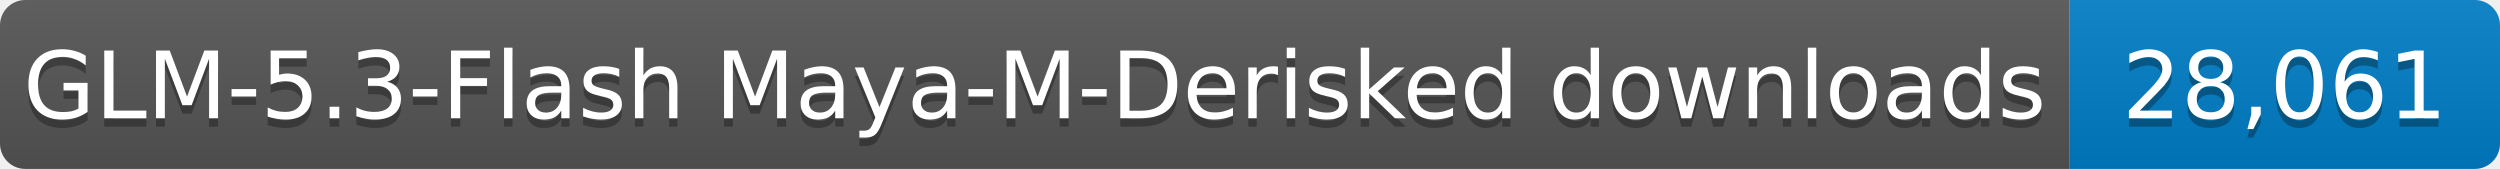
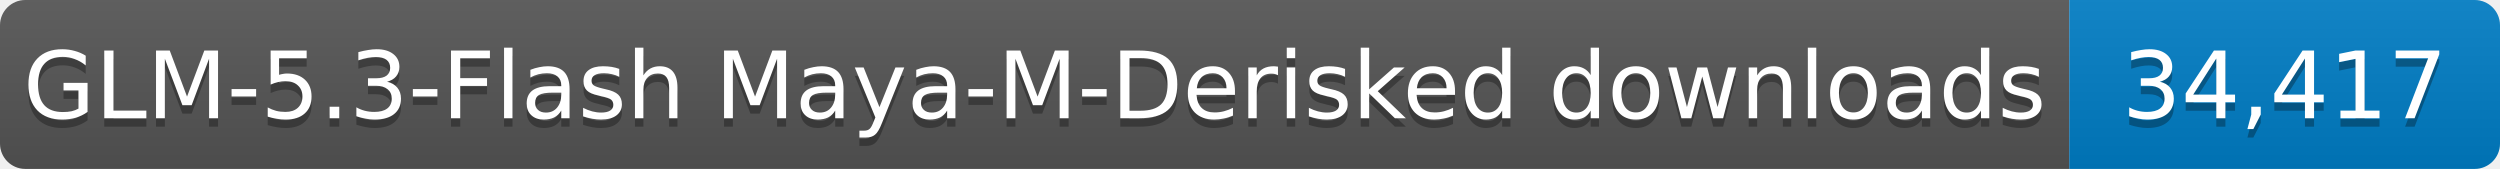
- <svg xmlns="http://www.w3.org/2000/svg" width="296" height="20" role="img" aria-label="GLM-5.3-Flash Maya-M-Derisked downloads: 28,061">
+ <svg xmlns="http://www.w3.org/2000/svg" width="296" height="20" role="img" aria-label="GLM-5.3-Flash Maya-M-Derisked downloads: 34,417">
  <linearGradient id="s" x2="0" y2="100%">
    <stop offset="0" stop-color="#bbb" stop-opacity=".1" />
    <stop offset="1" stop-opacity=".1" />
  </linearGradient>
  <clipPath id="r">
    <rect width="296" height="20" rx="3" fill="#fff" />
  </clipPath>
  <g clip-path="url(#r)">
    <rect width="245" height="20" fill="#555" />
    <rect x="245" width="51" height="20" fill="#007ec6" />
    <rect width="296" height="20" fill="url(#s)" />
  </g>
  <g fill="#fff" text-anchor="middle" font-family="Verdana,Geneva,DejaVu Sans,sans-serif" font-size="11">
    <text x="122.5" y="15" fill="#010101" fill-opacity=".3" textLength="235" lengthAdjust="spacingAndGlyphs">GLM-5.3-Flash Maya-M-Derisked downloads</text>
    <text x="122.5" y="14" textLength="235" lengthAdjust="spacingAndGlyphs">GLM-5.3-Flash Maya-M-Derisked downloads</text>
-     <text x="270.5" y="15" fill="#010101" fill-opacity=".3" textLength="41" lengthAdjust="spacingAndGlyphs">28,061</text>
-     <text x="270.5" y="14" textLength="41" lengthAdjust="spacingAndGlyphs">28,061</text>
+     <text x="270.5" y="15" fill="#010101" fill-opacity=".3" textLength="41" lengthAdjust="spacingAndGlyphs">34,417</text>
+     <text x="270.5" y="14" textLength="41" lengthAdjust="spacingAndGlyphs">34,417</text>
  </g>
</svg>
